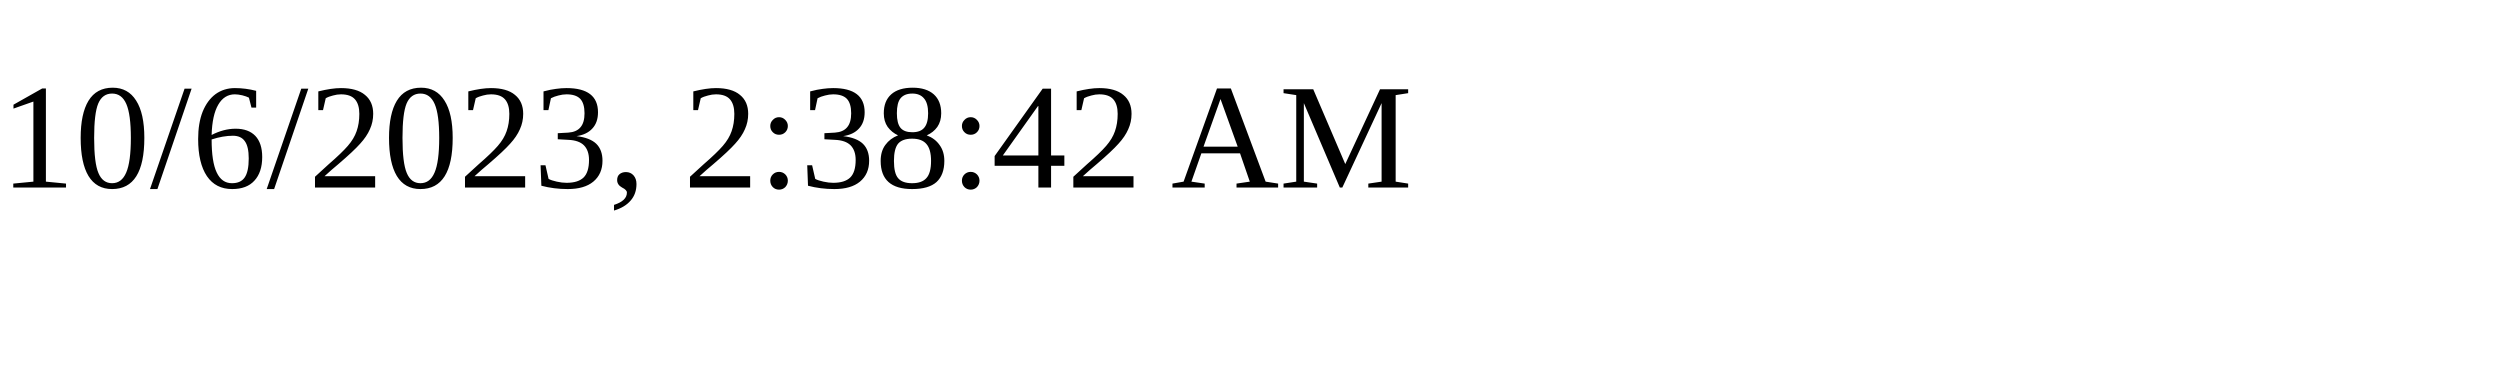
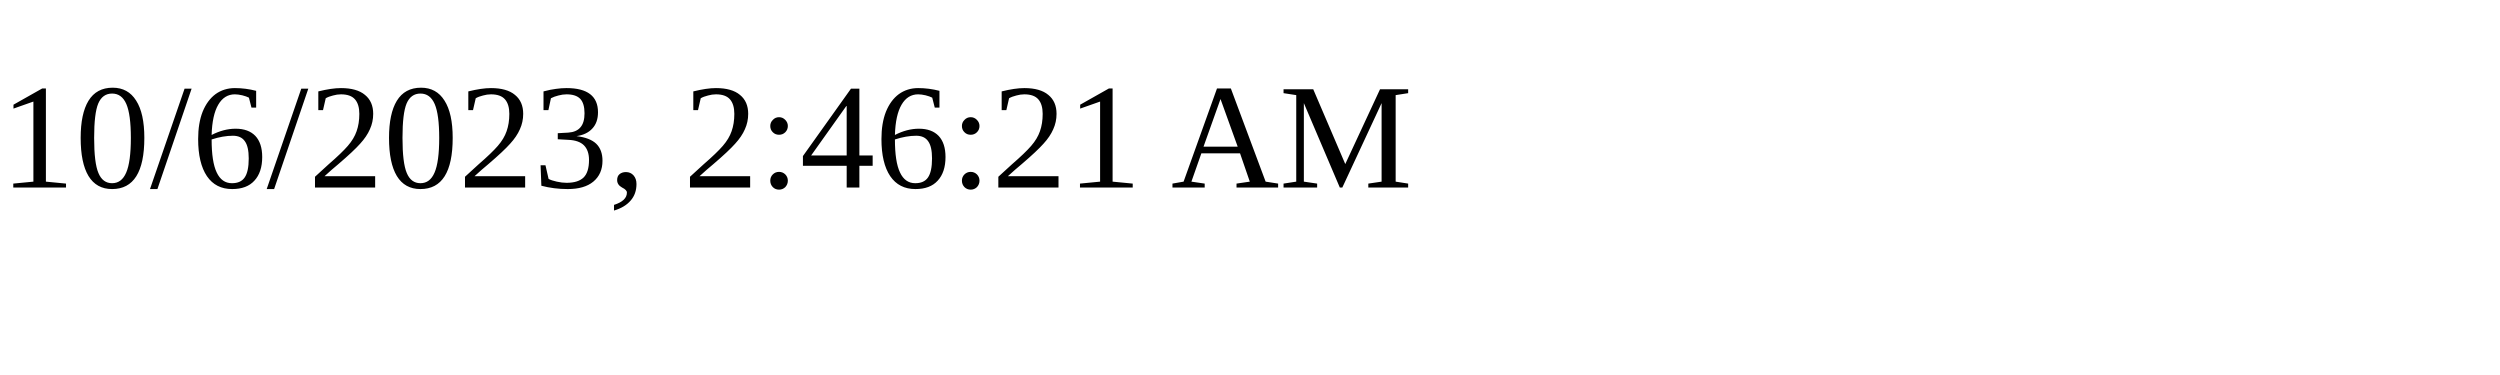
<svg xmlns="http://www.w3.org/2000/svg" height="30" width="200">
-   <text x="0" y="15">10/6/2023, 2:38:42 AM</text>
+   <text x="0" y="15">10/6/2023, 2:46:21 AM</text>
</svg>
